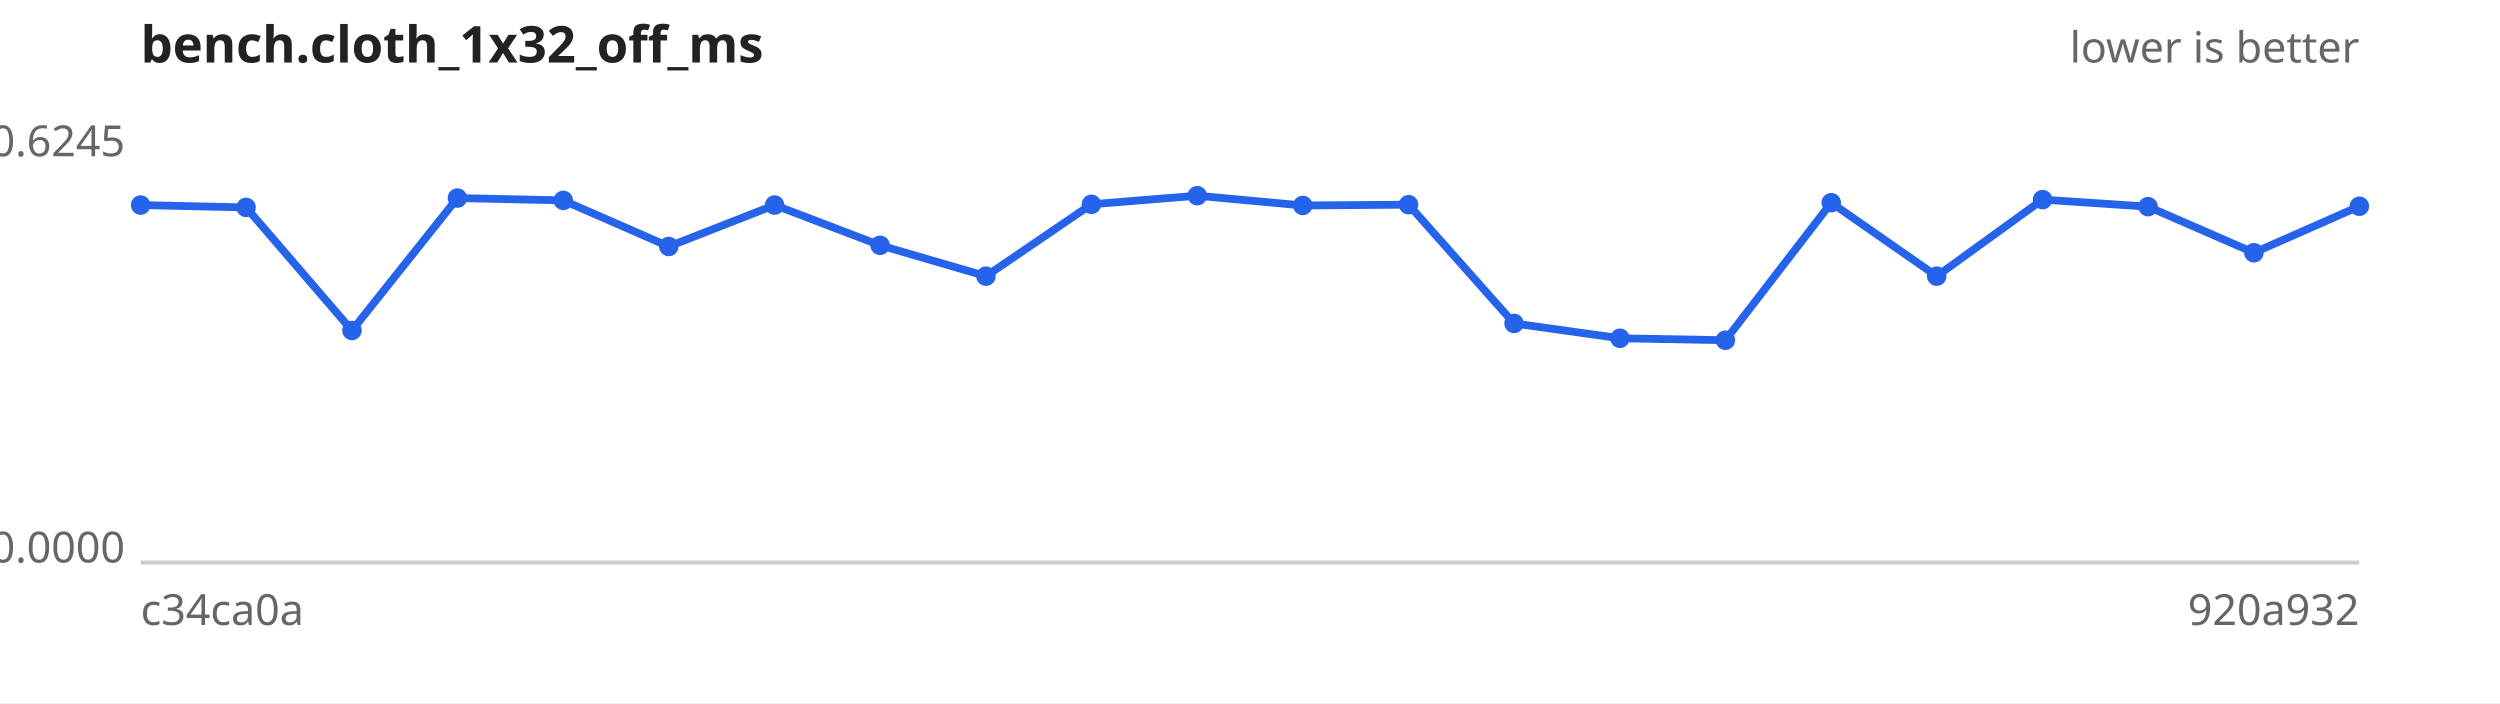
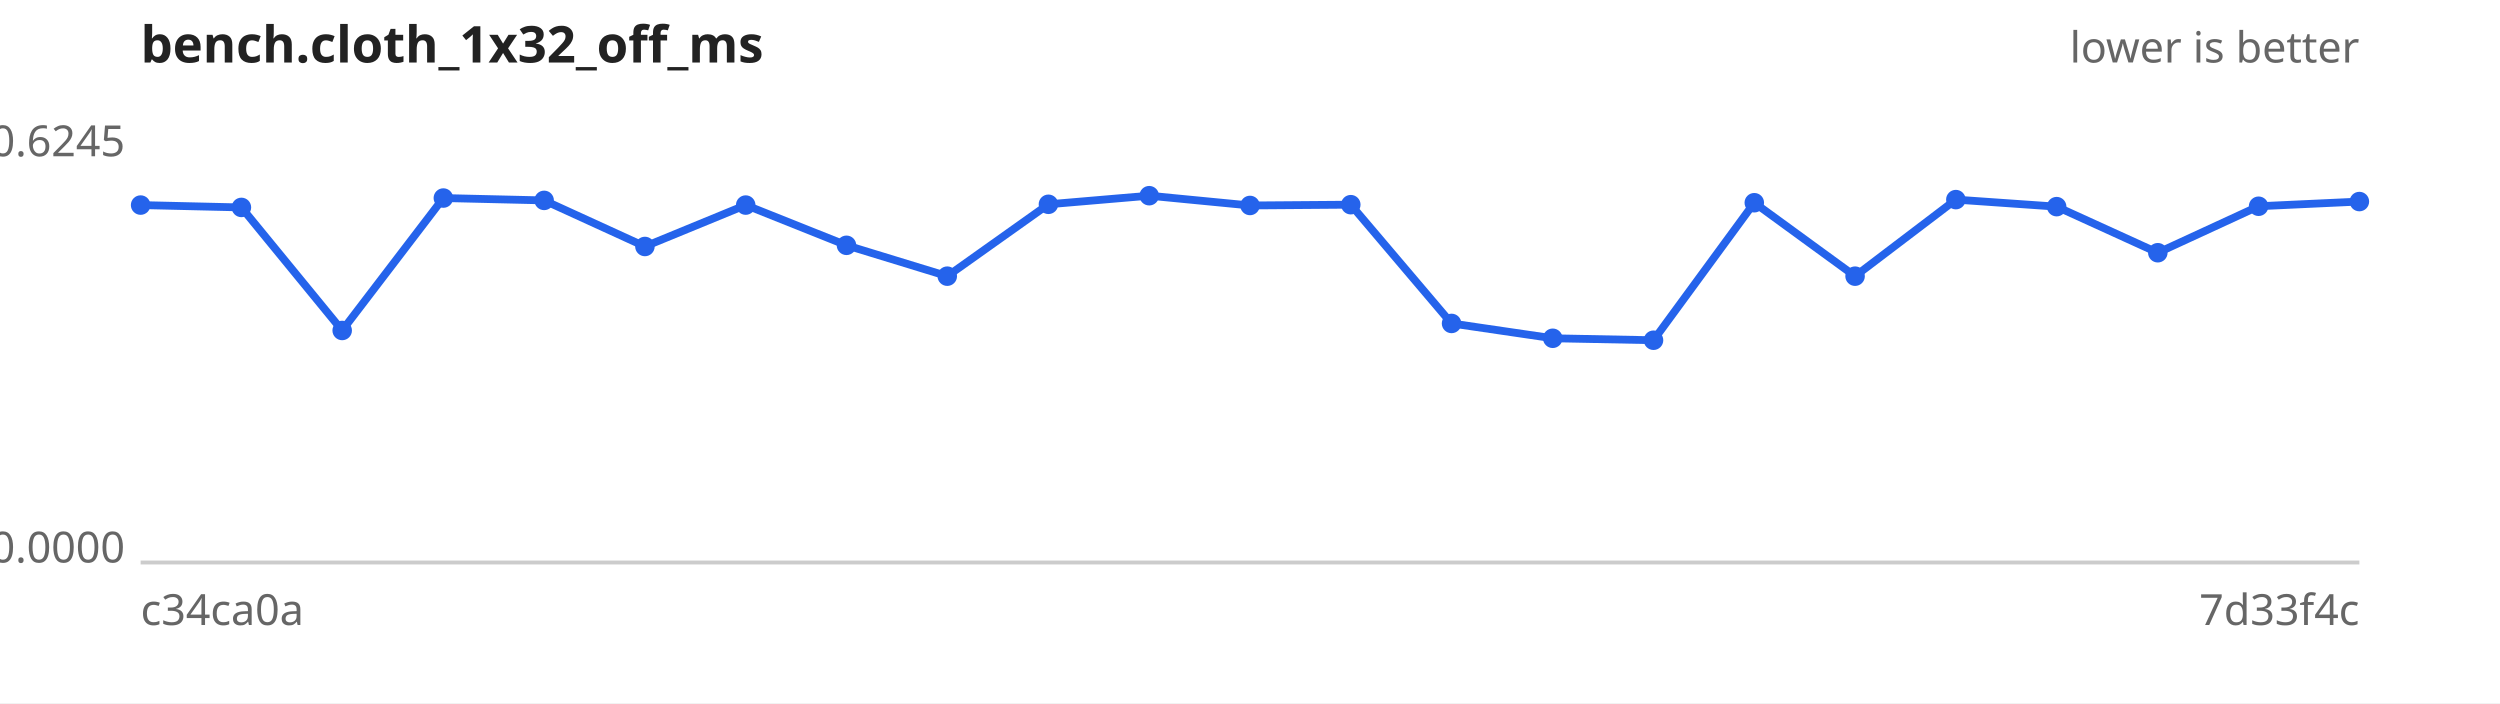
<svg xmlns="http://www.w3.org/2000/svg" width="640" height="180" viewBox="0 0 640 180" font-family="sans-serif" font-size="11">
  <rect width="640" height="180" fill="#ffffff" />
  <text x="36" y="16" font-size="13" font-weight="bold" fill="#222">bench.cloth_1x32_off_ms</text>
  <text x="604" y="16" text-anchor="end" fill="#666">lower is better</text>
  <line x1="36" y1="144" x2="604" y2="144" stroke="#ccc" />
  <text x="32" y="40.0" text-anchor="end" fill="#666">0.6245</text>
  <text x="32" y="144.0" text-anchor="end" fill="#666">0.0000</text>
  <text x="36" y="160" fill="#666">c34ca0a</text>
-   <text x="604" y="160" text-anchor="end" fill="#666">920a932</text>
-   <path d="M36.0,52.5 L63.0,53.1 L90.1,84.6 L117.1,50.7 L144.2,51.3 L171.2,63.1 L198.3,52.5 L225.3,62.8 L252.4,70.7 L279.4,52.3 L306.5,50.1 L333.5,52.6 L360.6,52.4 L387.6,82.8 L414.7,86.6 L441.7,87.1 L468.8,51.9 L495.8,70.7 L522.9,51.1 L549.9,52.9 L577.0,64.7 L604.0,52.8" fill="none" stroke="#2563eb" stroke-width="2" />
+   <text x="604" y="160" text-anchor="end" fill="#666">7d33f4c</text>
+   <path d="M36.0,52.5 L61.8,53.1 L87.6,84.6 L113.5,50.7 L139.3,51.3 L165.1,63.1 L190.9,52.5 L216.7,62.8 L242.5,70.7 L268.4,52.3 L294.2,50.1 L320.0,52.6 L345.8,52.4 L371.6,82.8 L397.5,86.6 L423.3,87.1 L449.1,51.9 L474.9,70.7 L500.7,51.1 L526.5,52.9 L552.4,64.7 L578.2,52.8 L604.0,51.6" fill="none" stroke="#2563eb" stroke-width="2" />
  <g fill="#2563eb">
    <circle cx="36.0" cy="52.5" r="2.5" />
-     <circle cx="63.0" cy="53.1" r="2.5" />
-     <circle cx="90.1" cy="84.6" r="2.5" />
-     <circle cx="117.1" cy="50.7" r="2.5" />
-     <circle cx="144.2" cy="51.3" r="2.5" />
-     <circle cx="171.2" cy="63.1" r="2.5" />
-     <circle cx="198.3" cy="52.5" r="2.5" />
-     <circle cx="225.3" cy="62.8" r="2.5" />
-     <circle cx="252.4" cy="70.7" r="2.5" />
-     <circle cx="279.4" cy="52.3" r="2.5" />
-     <circle cx="306.5" cy="50.1" r="2.5" />
-     <circle cx="333.5" cy="52.6" r="2.5" />
-     <circle cx="360.6" cy="52.4" r="2.5" />
-     <circle cx="387.6" cy="82.8" r="2.5" />
-     <circle cx="414.7" cy="86.6" r="2.5" />
-     <circle cx="441.7" cy="87.1" r="2.5" />
-     <circle cx="468.8" cy="51.9" r="2.5" />
-     <circle cx="495.8" cy="70.7" r="2.5" />
-     <circle cx="522.9" cy="51.1" r="2.5" />
-     <circle cx="549.9" cy="52.9" r="2.5" />
-     <circle cx="577.0" cy="64.7" r="2.5" />
-     <circle cx="604.0" cy="52.8" r="2.5" />
+     <circle cx="61.8" cy="53.1" r="2.5" />
+     <circle cx="87.6" cy="84.6" r="2.5" />
+     <circle cx="113.5" cy="50.7" r="2.5" />
+     <circle cx="139.3" cy="51.3" r="2.5" />
+     <circle cx="165.1" cy="63.1" r="2.5" />
+     <circle cx="190.9" cy="52.5" r="2.5" />
+     <circle cx="216.7" cy="62.8" r="2.5" />
+     <circle cx="242.5" cy="70.7" r="2.5" />
+     <circle cx="268.4" cy="52.3" r="2.5" />
+     <circle cx="294.2" cy="50.1" r="2.5" />
+     <circle cx="320.0" cy="52.6" r="2.5" />
+     <circle cx="345.8" cy="52.4" r="2.5" />
+     <circle cx="371.6" cy="82.8" r="2.5" />
+     <circle cx="397.5" cy="86.6" r="2.5" />
+     <circle cx="423.3" cy="87.1" r="2.5" />
+     <circle cx="449.1" cy="51.9" r="2.5" />
+     <circle cx="474.9" cy="70.7" r="2.5" />
+     <circle cx="500.7" cy="51.1" r="2.5" />
+     <circle cx="526.5" cy="52.9" r="2.5" />
+     <circle cx="552.4" cy="64.7" r="2.5" />
+     <circle cx="578.2" cy="52.8" r="2.5" />
+     <circle cx="604.0" cy="51.6" r="2.5" />
  </g>
</svg>
